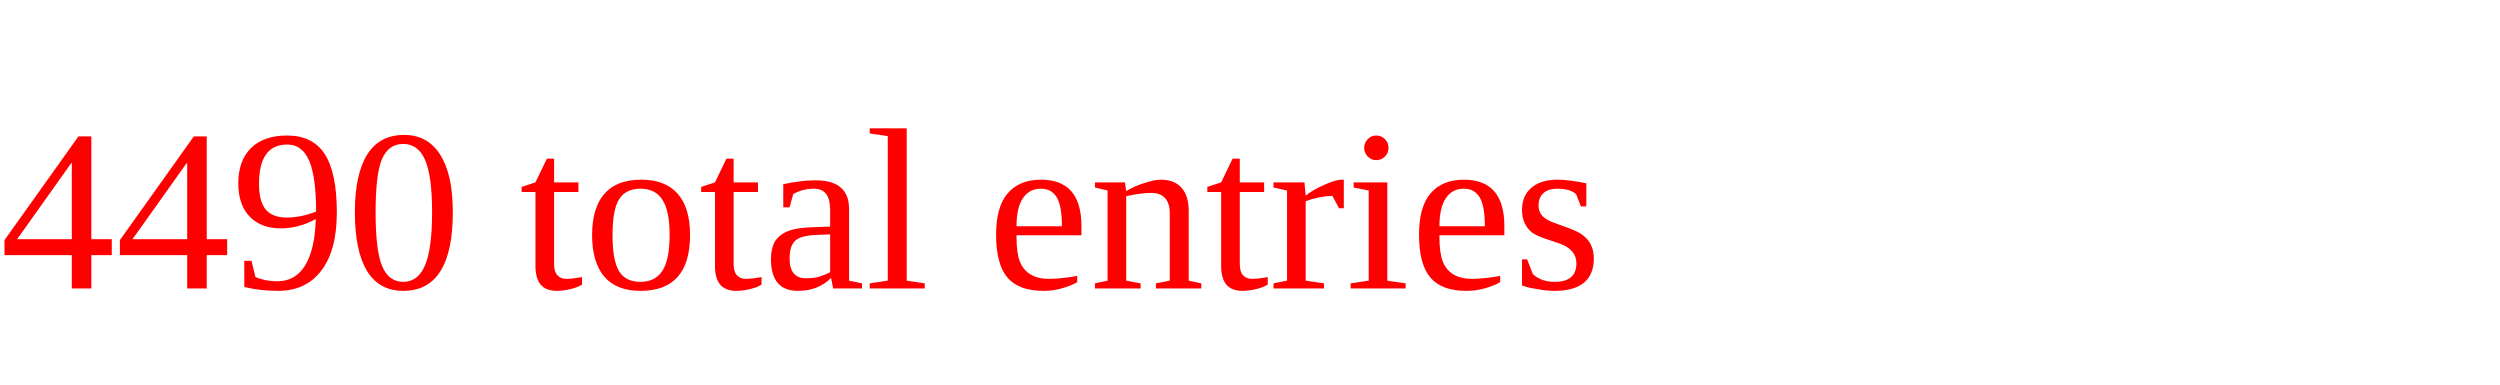
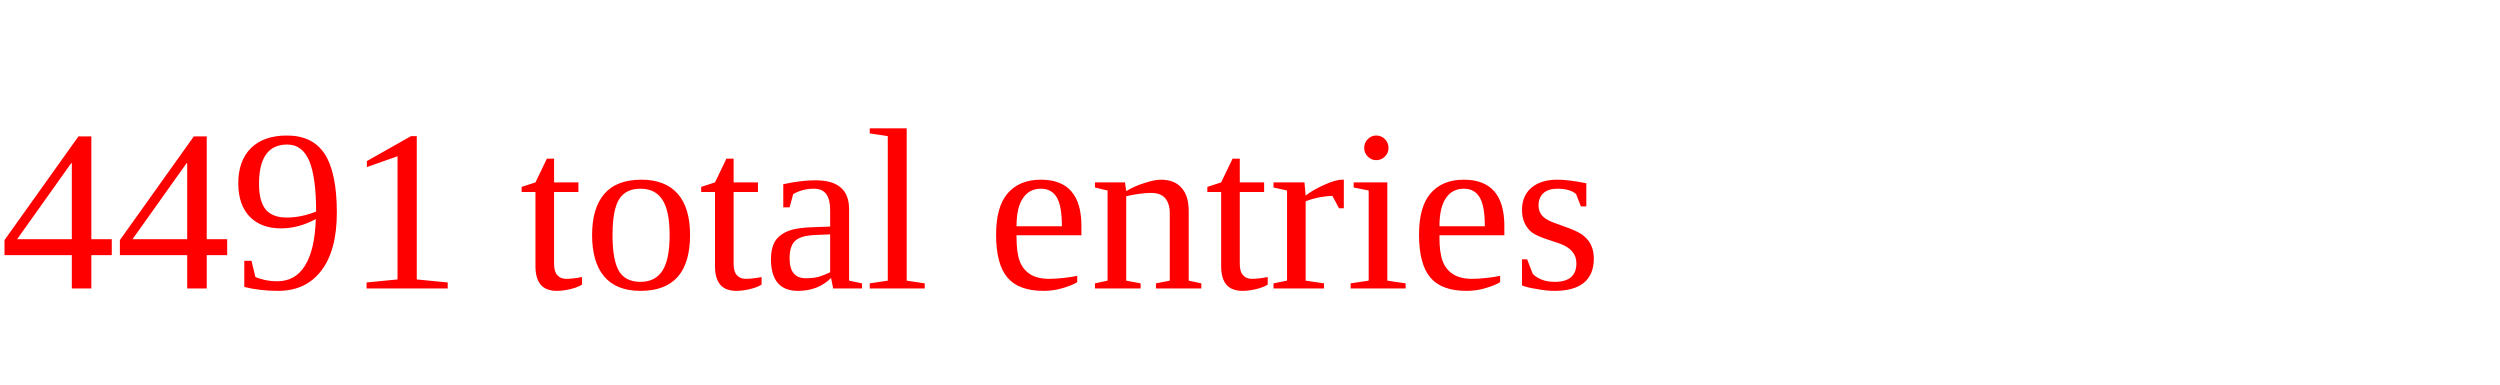
<svg xmlns="http://www.w3.org/2000/svg" height="20" width="130" version="1.1">
-   <text x="0" y="15" fill="red">4490 total entries</text>
+   <text x="0" y="15" fill="red">4491 total entries</text>
</svg>
